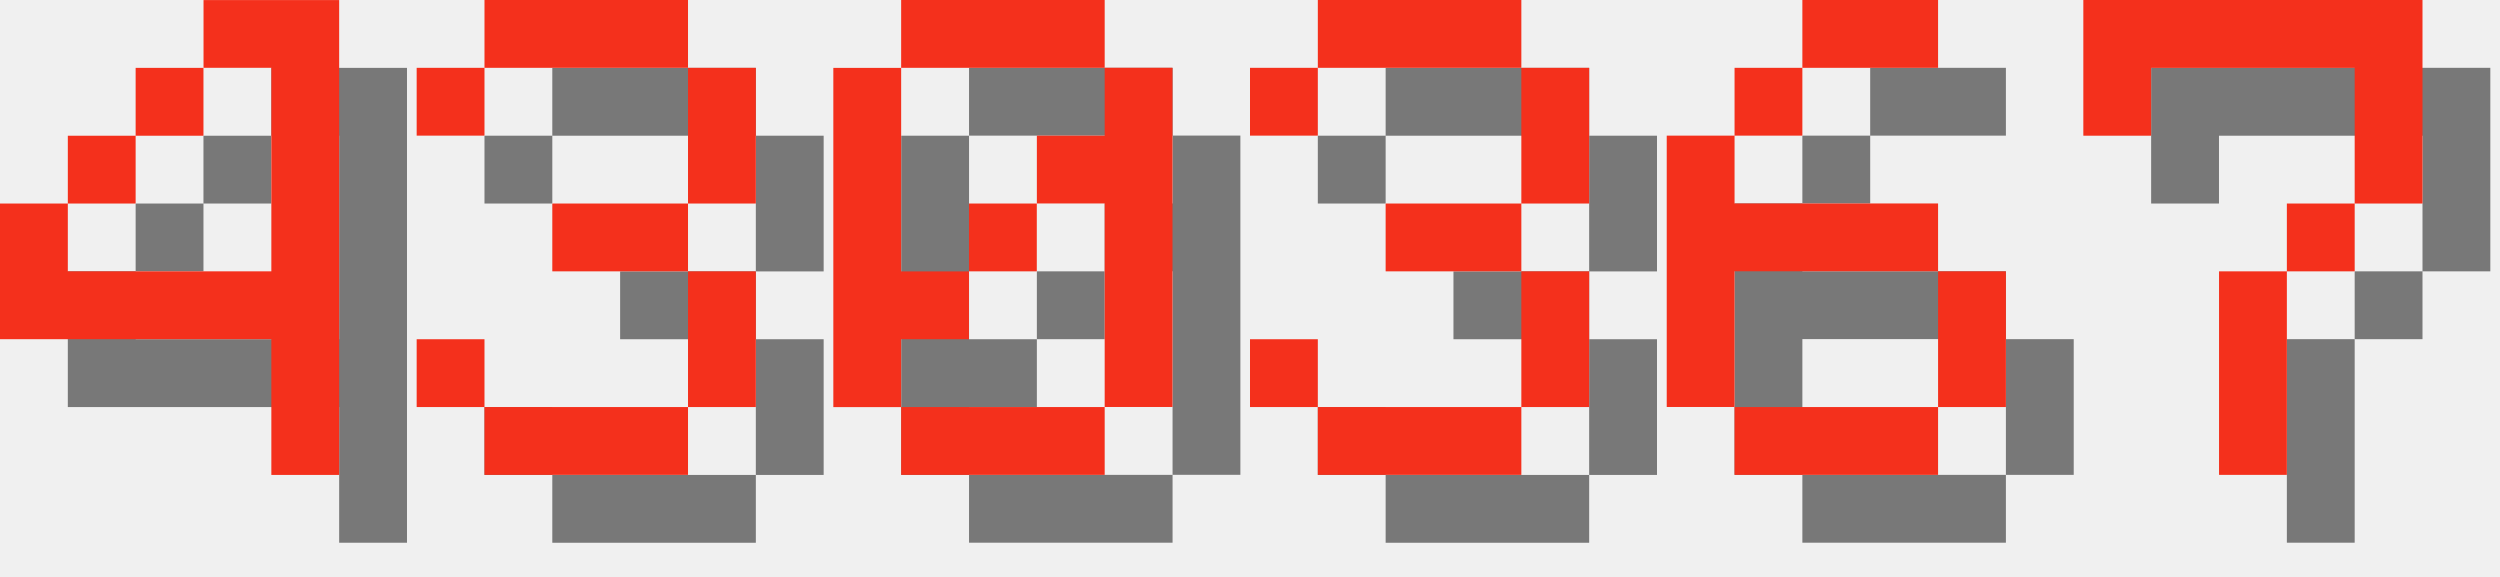
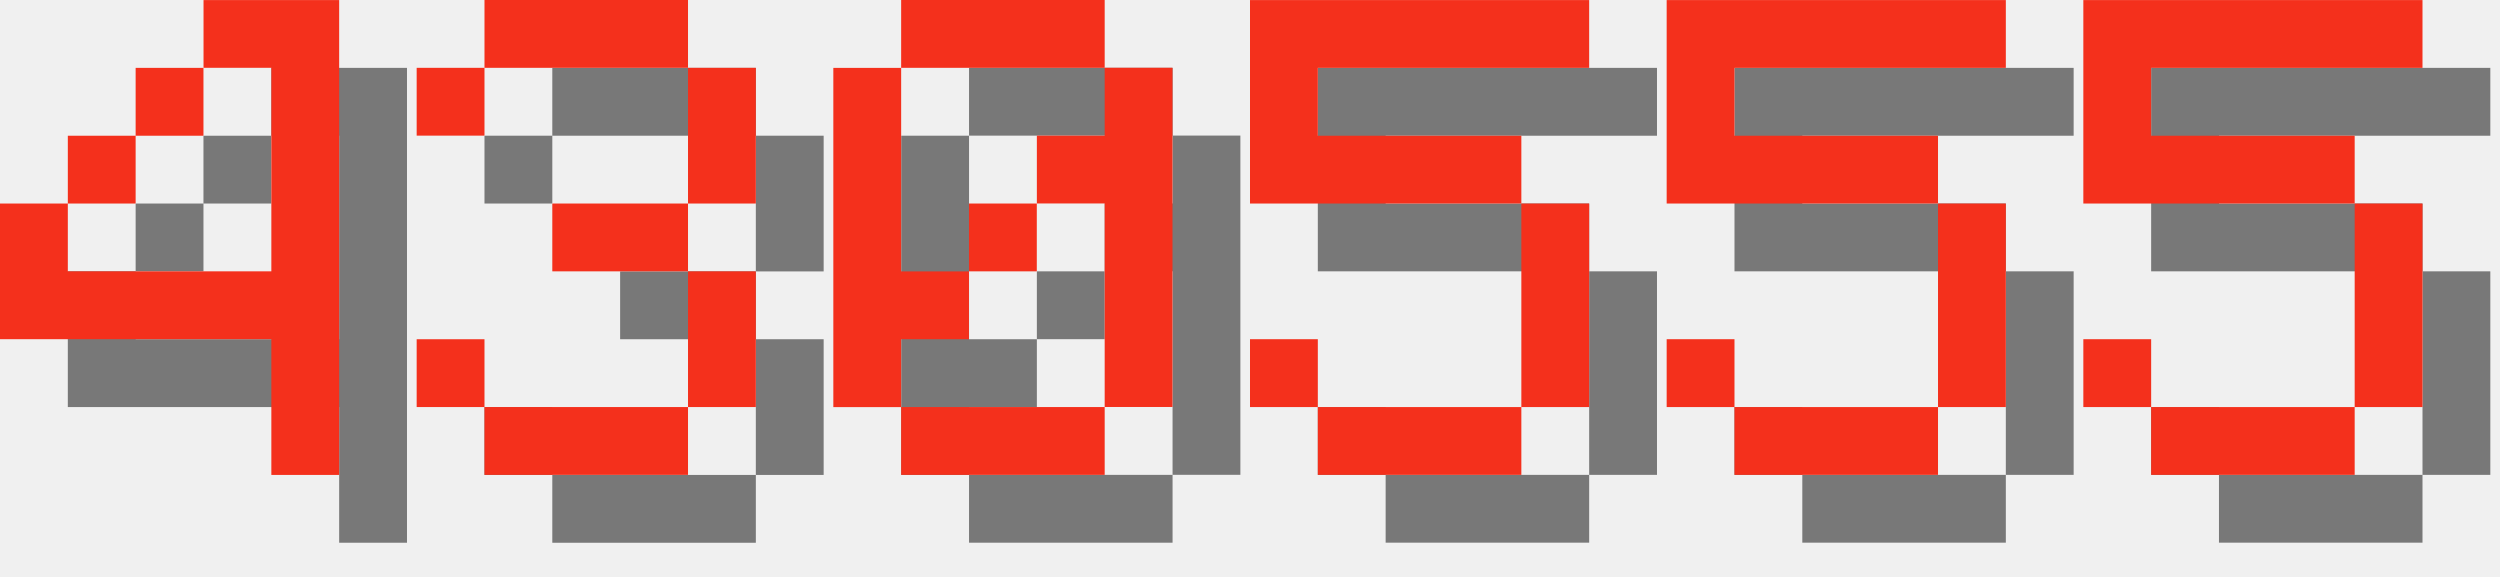
<svg xmlns="http://www.w3.org/2000/svg" version="1.1" width="156.0" height="36">
  <style>
        .text-foreground {
            fill: #F4301C;
        }
        .text-shadow {
            fill: #000000;
            fill-opacity: 0.5;
        }
    </style>
  <g class="digit" id="digit_4" transform="translate(0.0, 0), scale(4)">
    <path id="digit_4_shadow" class="text-shadow" d="m4.233 1.058v1.058h1.058v3.175h-3.175v-1.058h-1.058v2.117h4.233v2.117h1.058v-7.408h-2.117zm-2.117 3.175h1.058v-1.058h-1.058v1.058zm1.058-1.058h1.058v-1.058h-1.058v1.058z" fill-opacity=".5" style="paint-order:stroke fill markers" />
    <path id="digit_4_fg" class="text-foreground" d="m3.175 0v1.058h1.058v3.175h-3.175v-1.058h-1.058v2.117h4.233v2.117h1.058v-7.408h-2.117zm-2.117 3.175h1.058v-1.058h-1.058v1.058zm1.058-1.058h1.058v-1.058h-1.058v1.058z" fill="#fff" style="paint-order:stroke fill markers" />
  </g>
  <g class="digit" id="digit_3" transform="translate(26.0, 0), scale(4)">
    <path id="digit_3_shadow" class="text-shadow" d="m1.058 2.117v1.058h1.058v-1.058h3.175v2.117h-2.117v1.058h2.117v2.117h-3.175v-1.058h-1.058v1.058h1.058v1.058h3.175v-1.058h1.058v-2.117h-1.058v-1.058h1.058v-2.117h-1.058v-1.058h-3.175v1.058h-1.058z" fill-opacity=".5" style="paint-order:stroke fill markers" />
    <path id="digit_3_fg" class="text-foreground" d="m0 1.058v1.058h1.058v-1.058h3.175v2.117h-2.117v1.058h2.117v2.117h-3.175v-1.058h-1.058v1.058h1.058v1.058h3.175v-1.058h1.058v-2.117h-1.058v-1.058h1.058v-2.117h-1.058v-1.058h-3.175v1.058h-1.058z" fill="#fff" style="paint-order:stroke fill markers" />
  </g>
  <g class="digit" id="digit_0" transform="translate(52.0, 0), scale(4)">
    <path id="digit_0_shadow" class="text-shadow" d="m2.117 1.058v1.058h3.175v-1.058h-3.175zm3.175 1.058v1.058h-1.058v1.058h1.058v3.175h1.058v-5.292h-1.058zm0 5.292h-3.175v1.058h3.175v-1.058zm-3.175 0v-1.058h1.058v-1.058h-1.058v-3.175h-1.058v5.292h1.058zm1.058-2.117h1.058v-1.058h-1.058v1.058z" fill-opacity=".5" style="paint-order:stroke fill markers" />
    <path id="digit_0_fg" class="text-foreground" d="m1.058 0v1.058h3.175v-1.058h-3.175zm3.175 1.058v1.058h-1.058v1.058h1.058v3.175h1.058v-5.292h-1.058zm0 5.292h-3.175v1.058h3.175v-1.058zm-3.175 0v-1.058h1.058v-1.058h-1.058v-3.175h-1.058v5.292h1.058zm1.058-2.117h1.058v-1.058h-1.058v1.058z" fill="#fff" style="paint-order:stroke fill markers" />
  </g>
-   <g class="digit" id="digit_3" transform="translate(78.0, 0), scale(4)">
-     <path id="digit_3_shadow" class="text-shadow" d="m1.058 2.117v1.058h1.058v-1.058h3.175v2.117h-2.117v1.058h2.117v2.117h-3.175v-1.058h-1.058v1.058h1.058v1.058h3.175v-1.058h1.058v-2.117h-1.058v-1.058h1.058v-2.117h-1.058v-1.058h-3.175v1.058h-1.058z" fill-opacity=".5" style="paint-order:stroke fill markers" />
-     <path id="digit_3_fg" class="text-foreground" d="m0 1.058v1.058h1.058v-1.058h3.175v2.117h-2.117v1.058h2.117v2.117h-3.175v-1.058h-1.058v1.058h1.058v1.058h3.175v-1.058h1.058v-2.117h-1.058v-1.058h1.058v-2.117h-1.058v-1.058h-3.175v1.058h-1.058z" fill="#fff" style="paint-order:stroke fill markers" />
+   <g class="digit" id="digit_5" transform="translate(78.0, 0), scale(4)">
+     <path id="digit_5_shadow" class="text-shadow" d="m1.058 1.058v3.175h4.233v3.175h-3.175v-1.058h-1.058v1.058h1.058v1.058h3.175v-1.058h1.058v-3.175h-1.058v-1.058h-3.175v-1.058h4.233v-1.058h-5.292z" fill-opacity=".5" style="paint-order:stroke fill markers" />
+     <path id="digit_5_fg" class="text-foreground" d="m0 0v3.175h4.233v3.175h-3.175v-1.058h-1.058v1.058h1.058v1.058h3.175v-1.058h1.058v-3.175h-1.058v-1.058h-3.175v-1.058h4.233v-1.058h-5.292z" fill="#fff" style="paint-order:stroke fill markers" />
  </g>
-   <g class="digit" id="digit_6" transform="translate(104.0, 0), scale(4)">
-     <path id="digit_6_shadow" class="text-shadow" d="m3.175 1.058v1.058h2.117v-1.058h-2.117zm0 1.058h-1.058v1.058h1.058v-1.058zm-1.058 1.058h-1.058v4.233h1.058v-2.117h3.175v-1.058h-3.175v-1.058zm3.175 2.117v2.117h1.058v-2.117h-1.058zm0 2.117h-3.175v1.058h3.175v-1.058z" fill-opacity=".5" style="paint-order:stroke fill markers" />
-     <path id="digit_6_fg" class="text-foreground" d="m2.117 0v1.058h2.117v-1.058h-2.117zm0 1.058h-1.058v1.058h1.058v-1.058zm-1.058 1.058h-1.058v4.233h1.058v-2.117h3.175v-1.058h-3.175v-1.058zm3.175 2.117v2.117h1.058v-2.117h-1.058zm0 2.117h-3.175v1.058h3.175v-1.058z" fill="#fff" style="paint-order:stroke fill markers" />
+   <g class="digit" id="digit_5" transform="translate(104.0, 0), scale(4)">
+     <path id="digit_5_shadow" class="text-shadow" d="m1.058 1.058v3.175h4.233v3.175h-3.175v-1.058h-1.058v1.058h1.058v1.058h3.175v-1.058h1.058v-3.175h-1.058v-1.058h-3.175v-1.058h4.233v-1.058h-5.292z" fill-opacity=".5" style="paint-order:stroke fill markers" />
+     <path id="digit_5_fg" class="text-foreground" d="m0 0v3.175h4.233v3.175h-3.175v-1.058h-1.058v1.058h1.058v1.058h3.175v-1.058h1.058v-3.175h-1.058v-1.058h-3.175v-1.058h4.233v-1.058h-5.292z" fill="#fff" style="paint-order:stroke fill markers" />
  </g>
-   <g class="digit" id="digit_7" transform="translate(130.0, 0), scale(4)">
-     <path id="digit_7_shadow" class="text-shadow" d="m1.058 1.058 2e-6 2.117h1.058v-1.058h3.175v1.058l2e-7 1.058h-1.058v1.058h-1.058l4e-7 3.175 1.058 1e-7v-3.175h1.058v-1.058h1.058l5e-7 -1.058v-2.117z" fill-opacity=".5" style="paint-order:stroke fill markers" />
-     <path id="digit_7_fg" class="text-foreground" d="m0 0 2e-6 2.117h1.058v-1.058h3.175v1.058l2e-7 1.058h-1.058v1.058h-1.058l4e-7 3.175 1.058 1e-7v-3.175h1.058v-1.058h1.058l5e-7 -1.058v-2.117z" fill="#fff" style="paint-order:stroke fill markers" />
+   <g class="digit" id="digit_5" transform="translate(130.0, 0), scale(4)">
+     <path id="digit_5_shadow" class="text-shadow" d="m1.058 1.058v3.175h4.233v3.175h-3.175v-1.058h-1.058v1.058h1.058v1.058h3.175v-1.058h1.058v-3.175h-1.058v-1.058h-3.175v-1.058h4.233v-1.058h-5.292z" fill-opacity=".5" style="paint-order:stroke fill markers" />
+     <path id="digit_5_fg" class="text-foreground" d="m0 0v3.175h4.233v3.175h-3.175v-1.058h-1.058v1.058h1.058v1.058h3.175v-1.058h1.058v-3.175h-1.058v-1.058h-3.175v-1.058h4.233v-1.058h-5.292z" fill="#fff" style="paint-order:stroke fill markers" />
  </g>
</svg>
